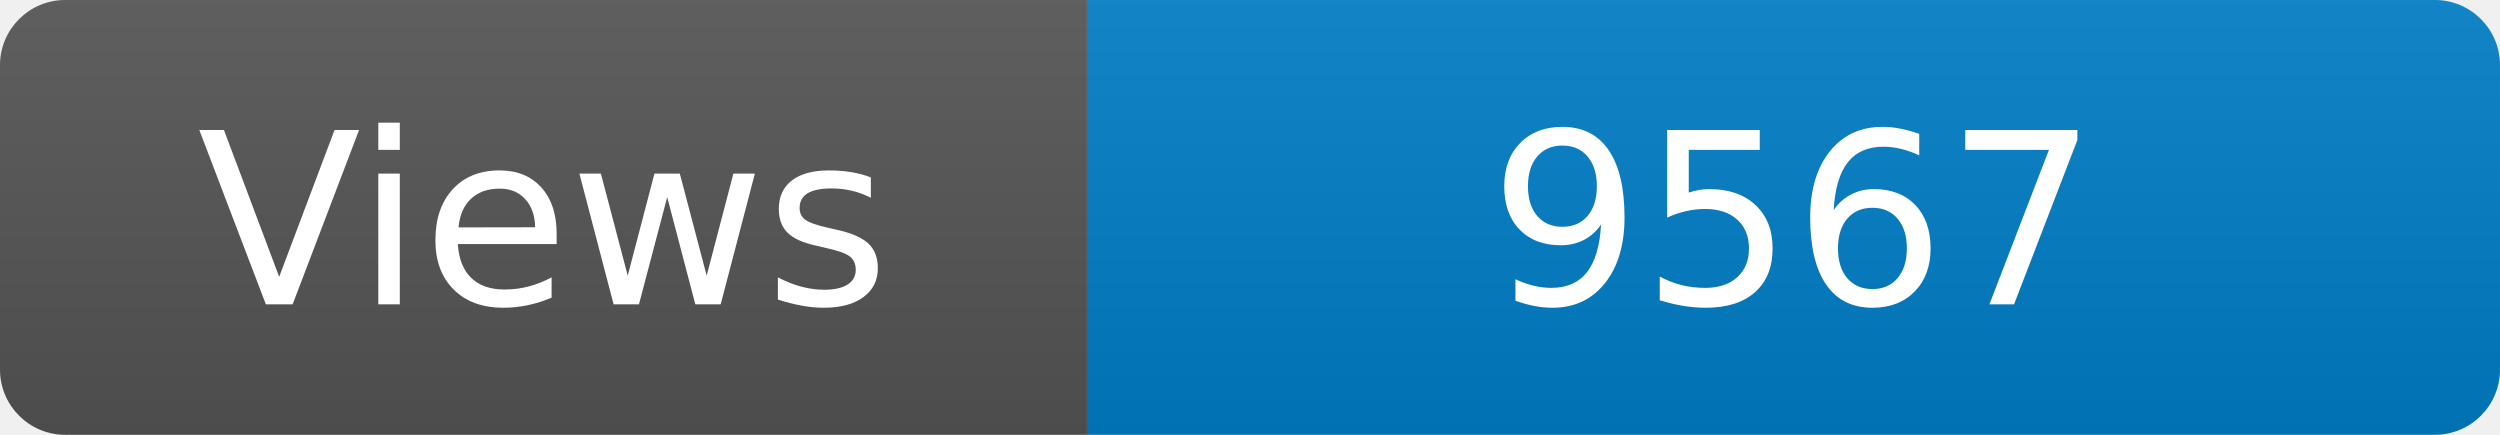
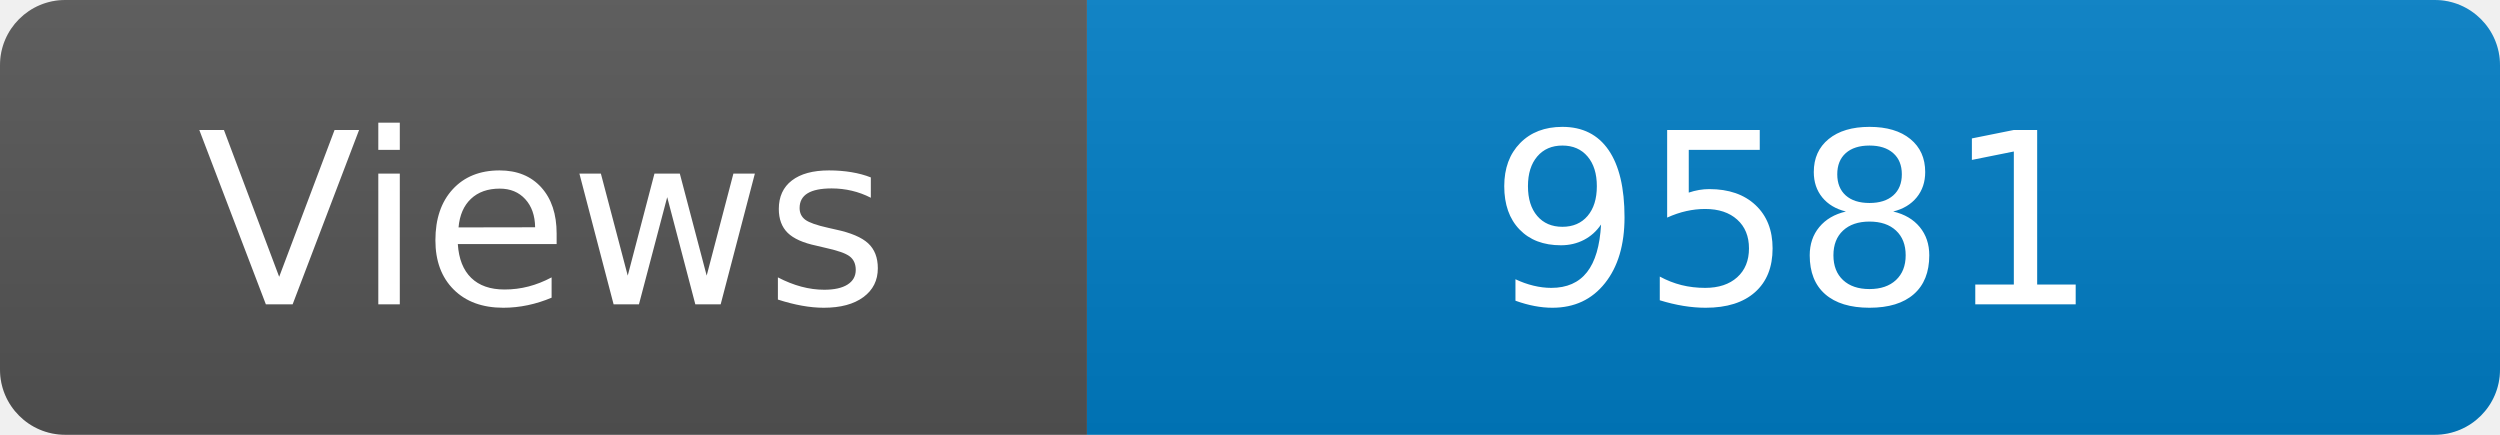
<svg xmlns="http://www.w3.org/2000/svg" width="115" height="20" role="img" aria-label="Maintained?: yes">
  <linearGradient id="s" x2="0" y2="100%">
    <stop offset="0" stop-color="#bbb" stop-opacity=".1" />
    <stop offset="1" stop-opacity=".1" />
  </linearGradient>
  <clipPath id="r">
    <rect width="115" height="20" rx="3" fill="#fff" />
  </clipPath>
  <g clip-path="url(#r)">
    <rect width="50" height="20" fill="#555" />
    <rect x="50" width="160" height="20" fill="#007ec6" />
    <rect width="115" height="20" fill="url(#s)" />
  </g>
  <g fill="#fff" text-anchor="middle" font-family="Verdana,Geneva,DejaVu Sans,sans-serif" font-size="110">
    <text x="250" y="140" transform="scale(.1)" fill="#fff">Views</text>
-     <text x="825" y="140" transform="scale(.1)" fill="#fff">9567</text>
+     <text x="825" y="140" transform="scale(.1)" fill="#fff">9581</text>
  </g>
</svg>
